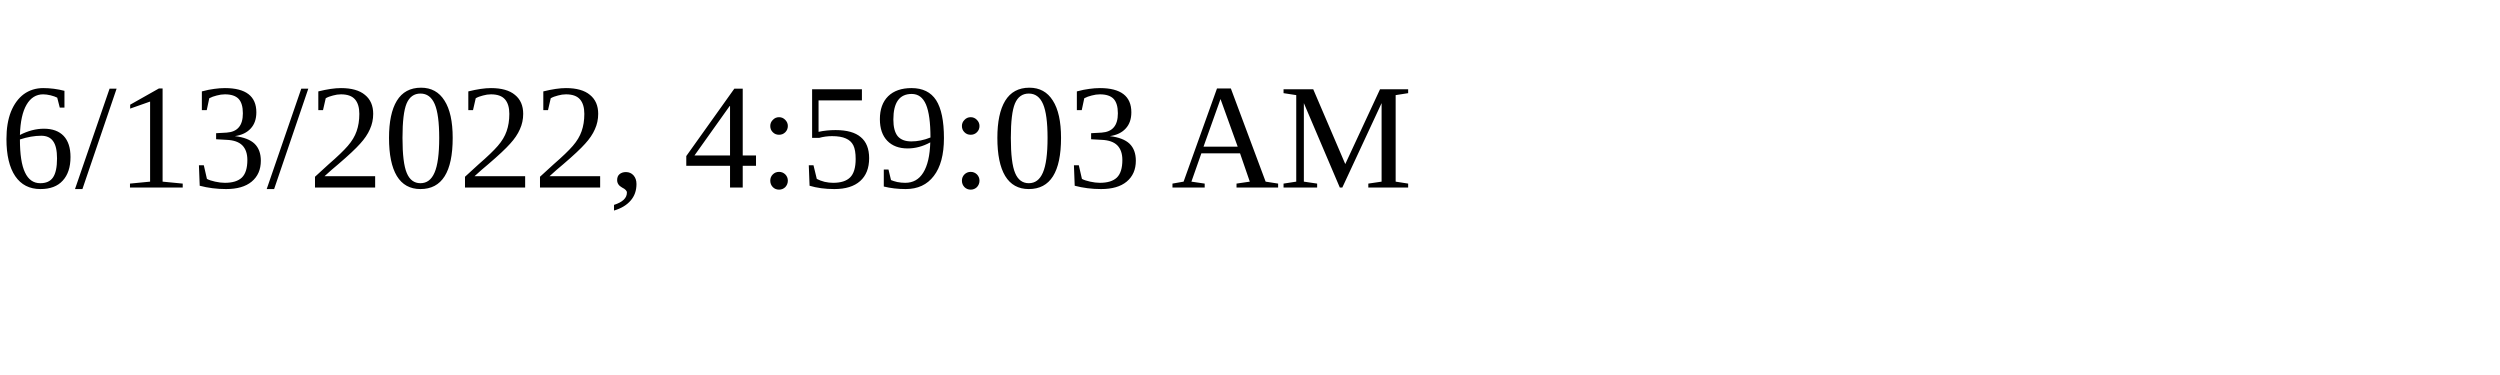
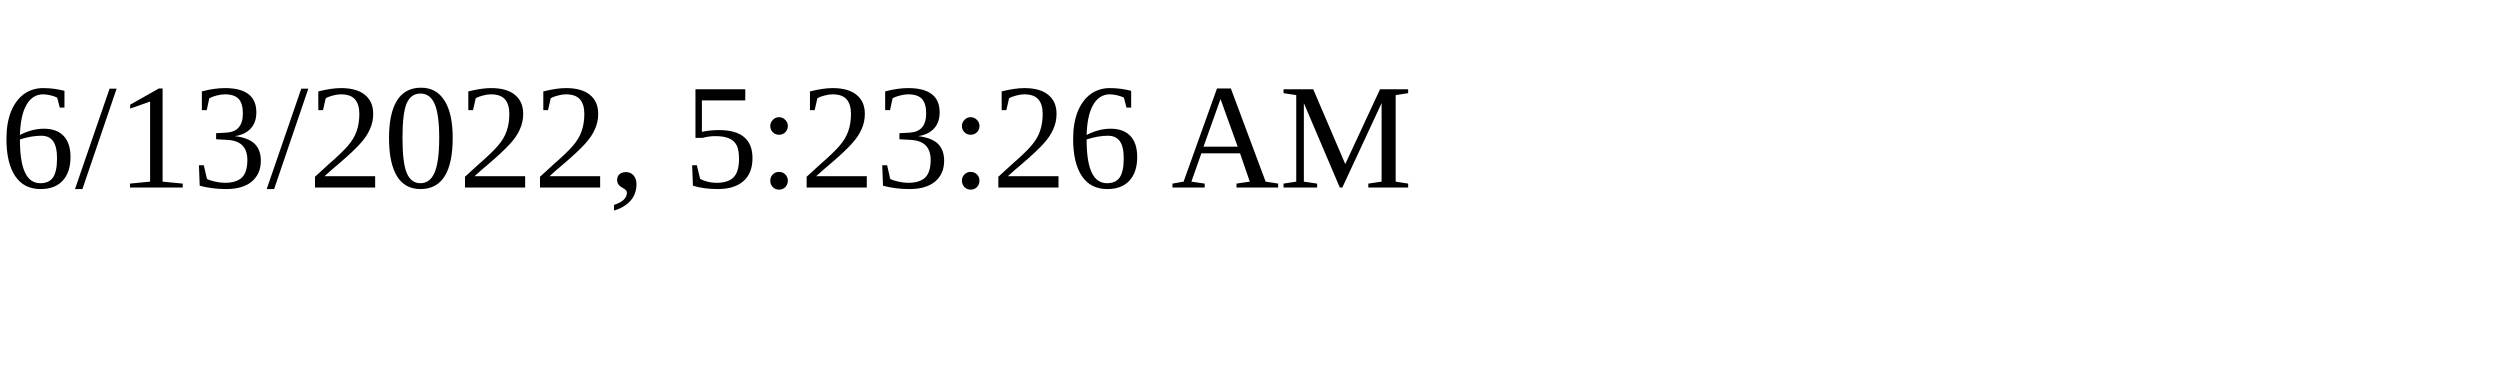
<svg xmlns="http://www.w3.org/2000/svg" height="30" width="200">
-   <text x="0" y="15">6/13/2022, 4:59:03 AM</text>
+   <text x="0" y="15">6/13/2022, 5:23:26 AM</text>
</svg>
